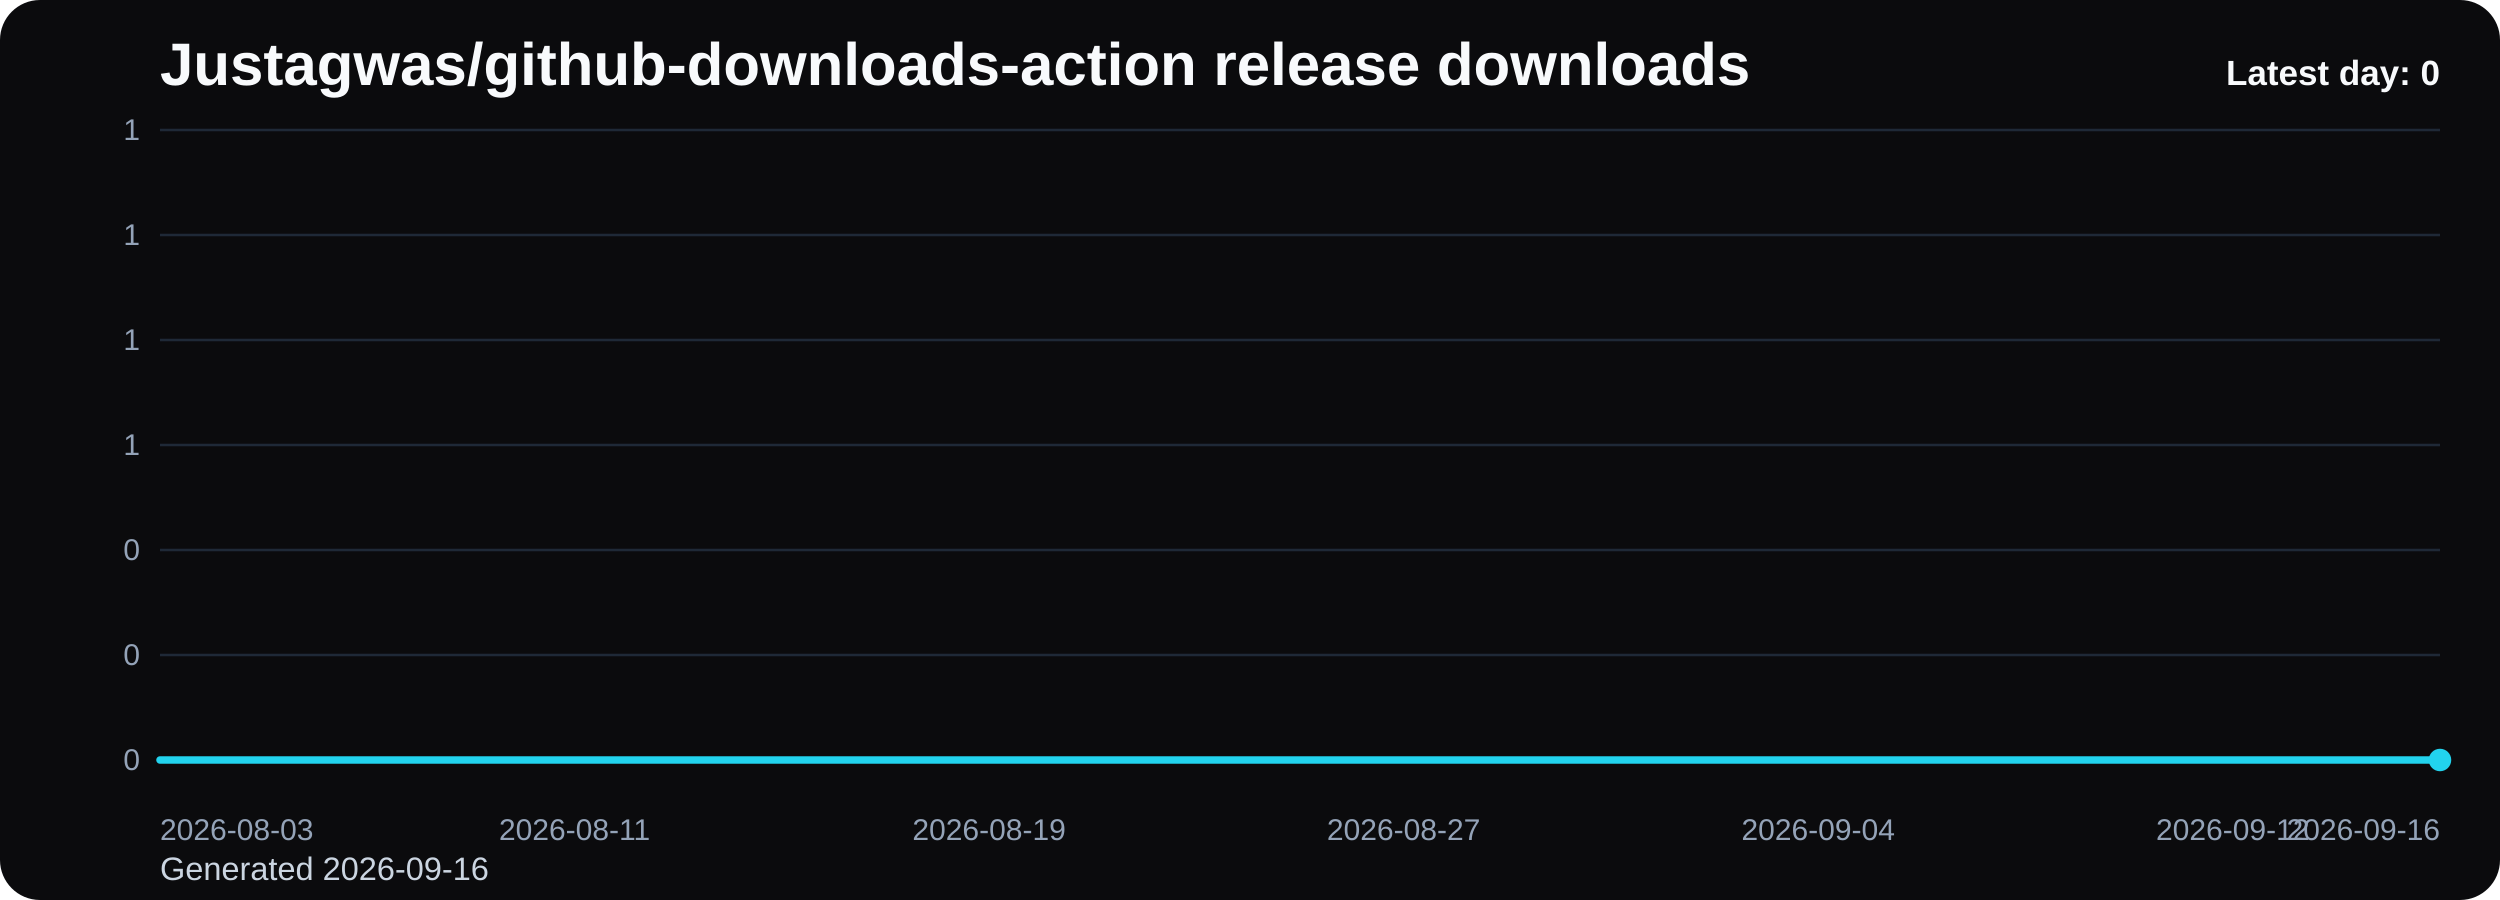
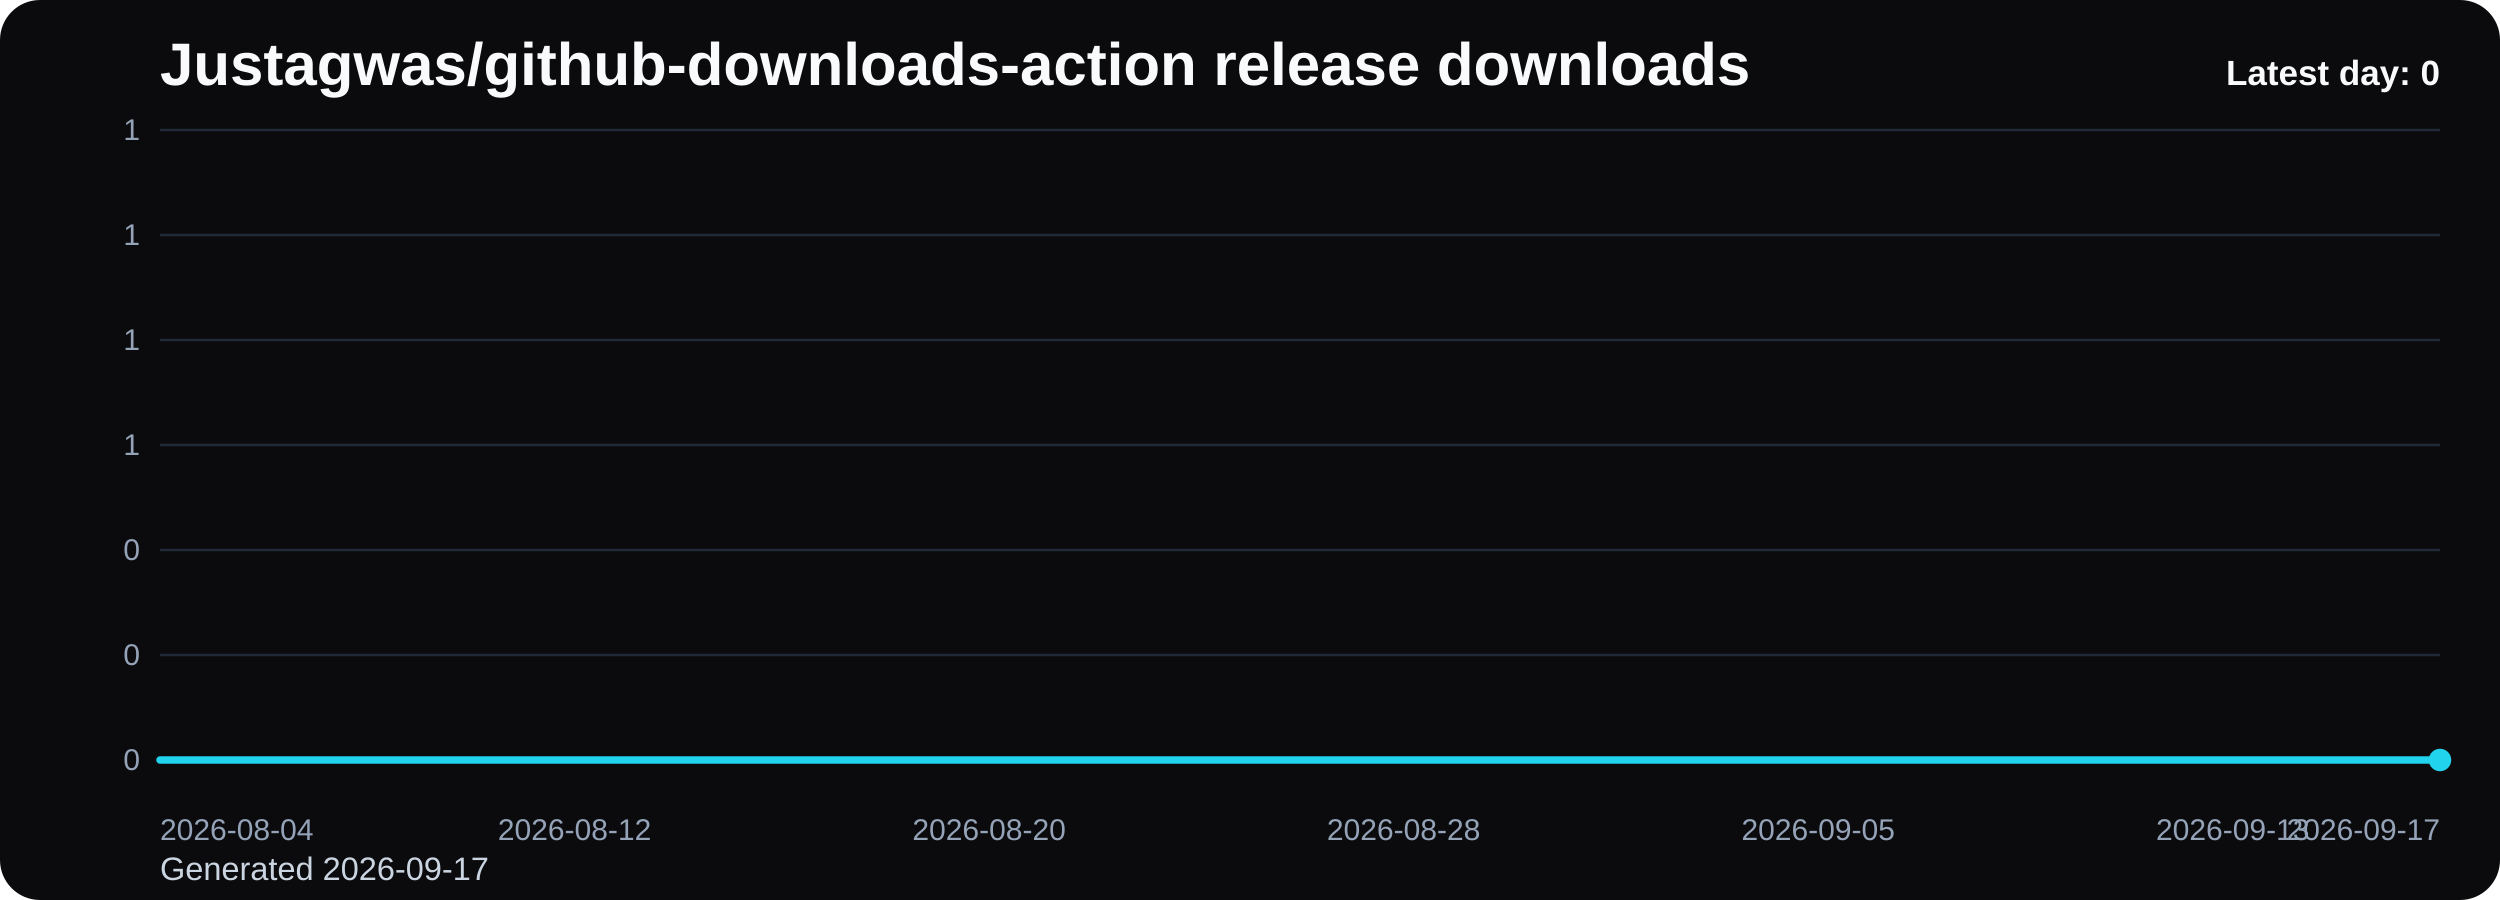
<svg xmlns="http://www.w3.org/2000/svg" viewBox="0 0 1000 360" role="img" aria-label="Justagwas/github-downloads-action release downloads chart">
  <defs>
    <linearGradient id="fill-daily-black" x1="0" y1="0" x2="0" y2="1">
      <stop offset="0%" stop-color="#22d3ee" stop-opacity="0.32" />
      <stop offset="100%" stop-color="#22d3ee" stop-opacity="0.05" />
    </linearGradient>
    <style>
      .bg { fill: #0b0b0d; }
      .title { font: 700 24px Arial, sans-serif; fill: #f8fafc; }
      .sub { font: 400 13px Arial, sans-serif; fill: #cbd5e1; }
      .grid { stroke: #1f2937; stroke-width: 1; }
      .axis { font: 400 12px Arial, sans-serif; fill: #94a3b8; }
      .line { fill: none; stroke: #22d3ee; stroke-width: 3; stroke-linecap: round; stroke-linejoin: round; }
      .dot { fill: #22d3ee; }
      .value { font: 600 11px Arial, sans-serif; fill: #cbd5e1; }
      .latest { font: 700 14px Arial, sans-serif; fill: #f8fafc; }
    </style>
  </defs>
  <rect class="bg" x="0" y="0" width="1000" height="360" rx="16" />
  <text class="title" x="64" y="34">Justagwas/github-downloads-action release downloads</text>
-   <text class="sub" x="64" y="352">Generated 2026-09-16</text>
+   <text class="sub" x="64" y="352">Generated 2026-09-17</text>
  <line x1="64" y1="52.00" x2="976" y2="52.00" class="grid" />
  <text x="56" y="56.00" text-anchor="end" class="axis">1</text>
  <line x1="64" y1="94.00" x2="976" y2="94.00" class="grid" />
  <text x="56" y="98.00" text-anchor="end" class="axis">1</text>
  <line x1="64" y1="136.00" x2="976" y2="136.00" class="grid" />
  <text x="56" y="140.00" text-anchor="end" class="axis">1</text>
  <line x1="64" y1="178.00" x2="976" y2="178.00" class="grid" />
  <text x="56" y="182.00" text-anchor="end" class="axis">1</text>
  <line x1="64" y1="220.00" x2="976" y2="220.00" class="grid" />
  <text x="56" y="224.00" text-anchor="end" class="axis">0</text>
  <line x1="64" y1="262.00" x2="976" y2="262.00" class="grid" />
  <text x="56" y="266.00" text-anchor="end" class="axis">0</text>
  <line x1="64" y1="304.00" x2="976" y2="304.00" class="grid" />
  <text x="56" y="308.00" text-anchor="end" class="axis">0</text>
  <path d="M 64.00 304 L 64.00 304.00 L 84.73 304.00 L 105.45 304.00 L 126.18 304.00 L 146.91 304.00 L 167.64 304.00 L 188.36 304.00 L 209.09 304.00 L 229.82 304.00 L 250.55 304.00 L 271.27 304.00 L 292.00 304.00 L 312.73 304.00 L 333.45 304.00 L 354.18 304.00 L 374.91 304.00 L 395.64 304.00 L 416.36 304.00 L 437.09 304.00 L 457.82 304.00 L 478.55 304.00 L 499.27 304.00 L 520.00 304.00 L 540.73 304.00 L 561.45 304.00 L 582.18 304.00 L 602.91 304.00 L 623.64 304.00 L 644.36 304.00 L 665.09 304.00 L 685.82 304.00 L 706.55 304.00 L 727.27 304.00 L 748.00 304.00 L 768.73 304.00 L 789.45 304.00 L 810.18 304.00 L 830.91 304.00 L 851.64 304.00 L 872.36 304.00 L 893.09 304.00 L 913.82 304.00 L 934.55 304.00 L 955.27 304.00 L 976.00 304.00 L 976.00 304 Z" fill="url(#fill-daily-black)" />
  <polyline class="line" points="64.00,304.00 84.73,304.00 105.45,304.00 126.18,304.00 146.91,304.00 167.64,304.00 188.36,304.00 209.09,304.00 229.82,304.00 250.55,304.00 271.27,304.00 292.00,304.00 312.73,304.00 333.45,304.00 354.18,304.00 374.91,304.00 395.64,304.00 416.36,304.00 437.09,304.00 457.82,304.00 478.55,304.00 499.27,304.00 520.00,304.00 540.73,304.00 561.45,304.00 582.18,304.00 602.91,304.00 623.64,304.00 644.36,304.00 665.09,304.00 685.82,304.00 706.55,304.00 727.27,304.00 748.00,304.00 768.73,304.00 789.45,304.00 810.18,304.00 830.91,304.00 851.64,304.00 872.36,304.00 893.09,304.00 913.82,304.00 934.55,304.00 955.27,304.00 976.00,304.00" />
  <circle class="dot" cx="976.00" cy="304.00" r="4.5" />
-   <text class="axis" x="64.00" y="336" text-anchor="start">2026-08-03</text>
-   <text class="axis" x="229.82" y="336" text-anchor="middle">2026-08-11</text>
-   <text class="axis" x="395.64" y="336" text-anchor="middle">2026-08-19</text>
-   <text class="axis" x="561.45" y="336" text-anchor="middle">2026-08-27</text>
-   <text class="axis" x="727.27" y="336" text-anchor="middle">2026-09-04</text>
-   <text class="axis" x="893.09" y="336" text-anchor="middle">2026-09-12</text>
-   <text class="axis" x="976.00" y="336" text-anchor="end">2026-09-16</text>
+   <text class="axis" x="64.00" y="336" text-anchor="start">2026-08-04</text>
+   <text class="axis" x="229.82" y="336" text-anchor="middle">2026-08-12</text>
+   <text class="axis" x="395.64" y="336" text-anchor="middle">2026-08-20</text>
+   <text class="axis" x="561.45" y="336" text-anchor="middle">2026-08-28</text>
+   <text class="axis" x="727.27" y="336" text-anchor="middle">2026-09-05</text>
+   <text class="axis" x="893.09" y="336" text-anchor="middle">2026-09-13</text>
+   <text class="axis" x="976.00" y="336" text-anchor="end">2026-09-17</text>
  <text class="latest" x="976" y="34" text-anchor="end">Latest day: 0</text>
</svg>
